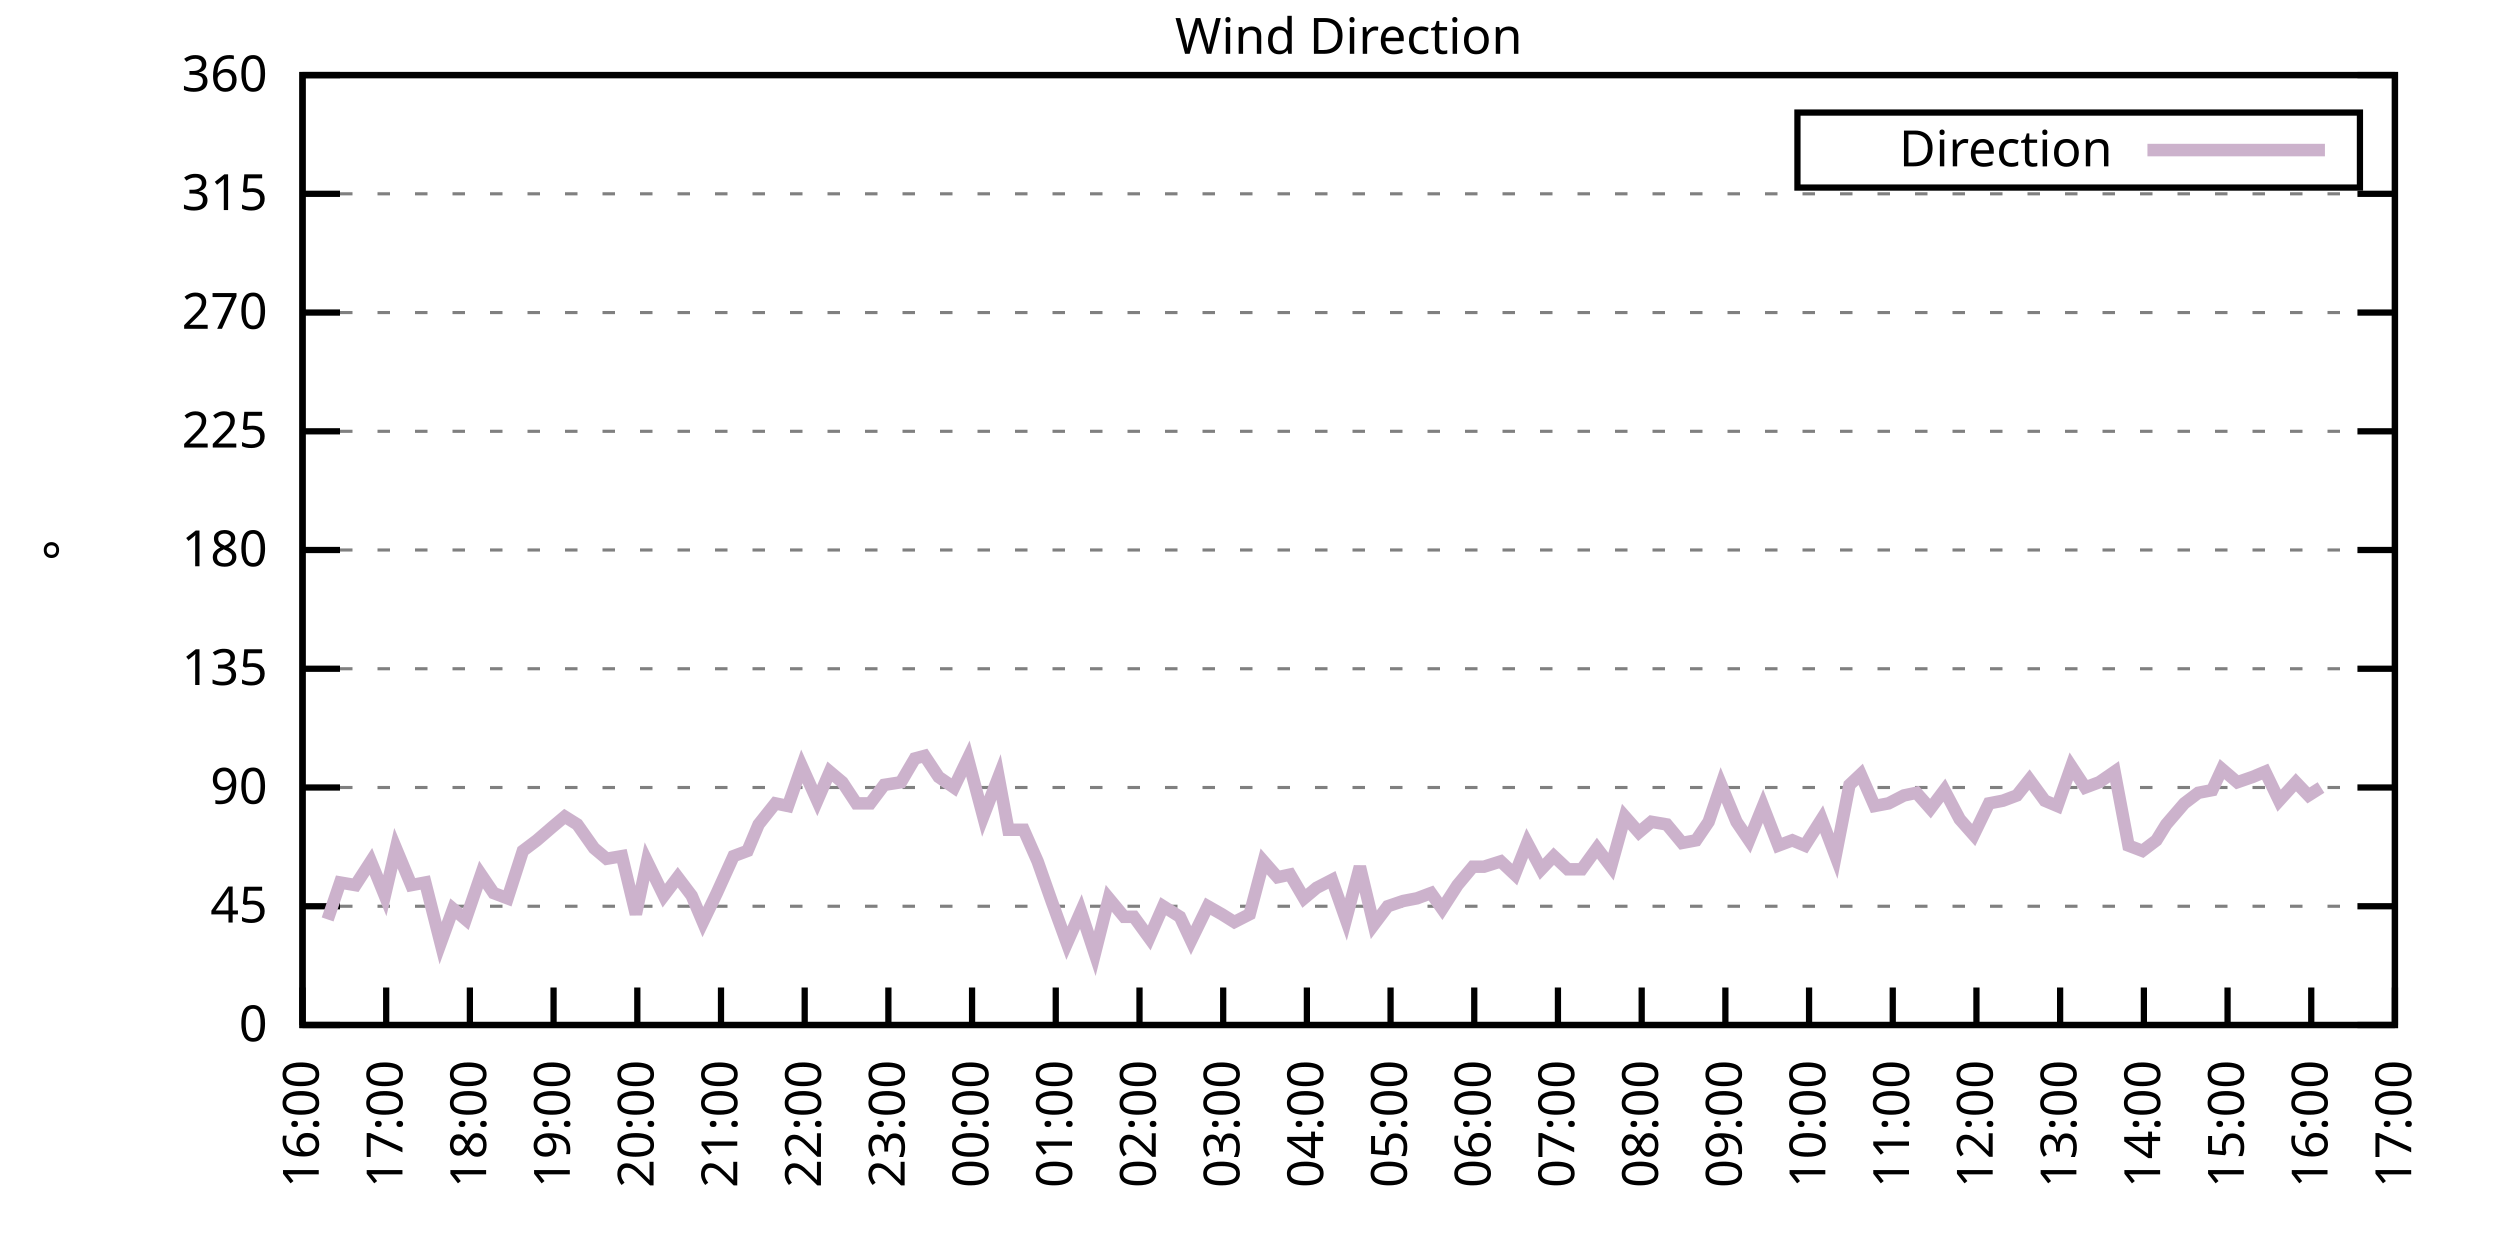
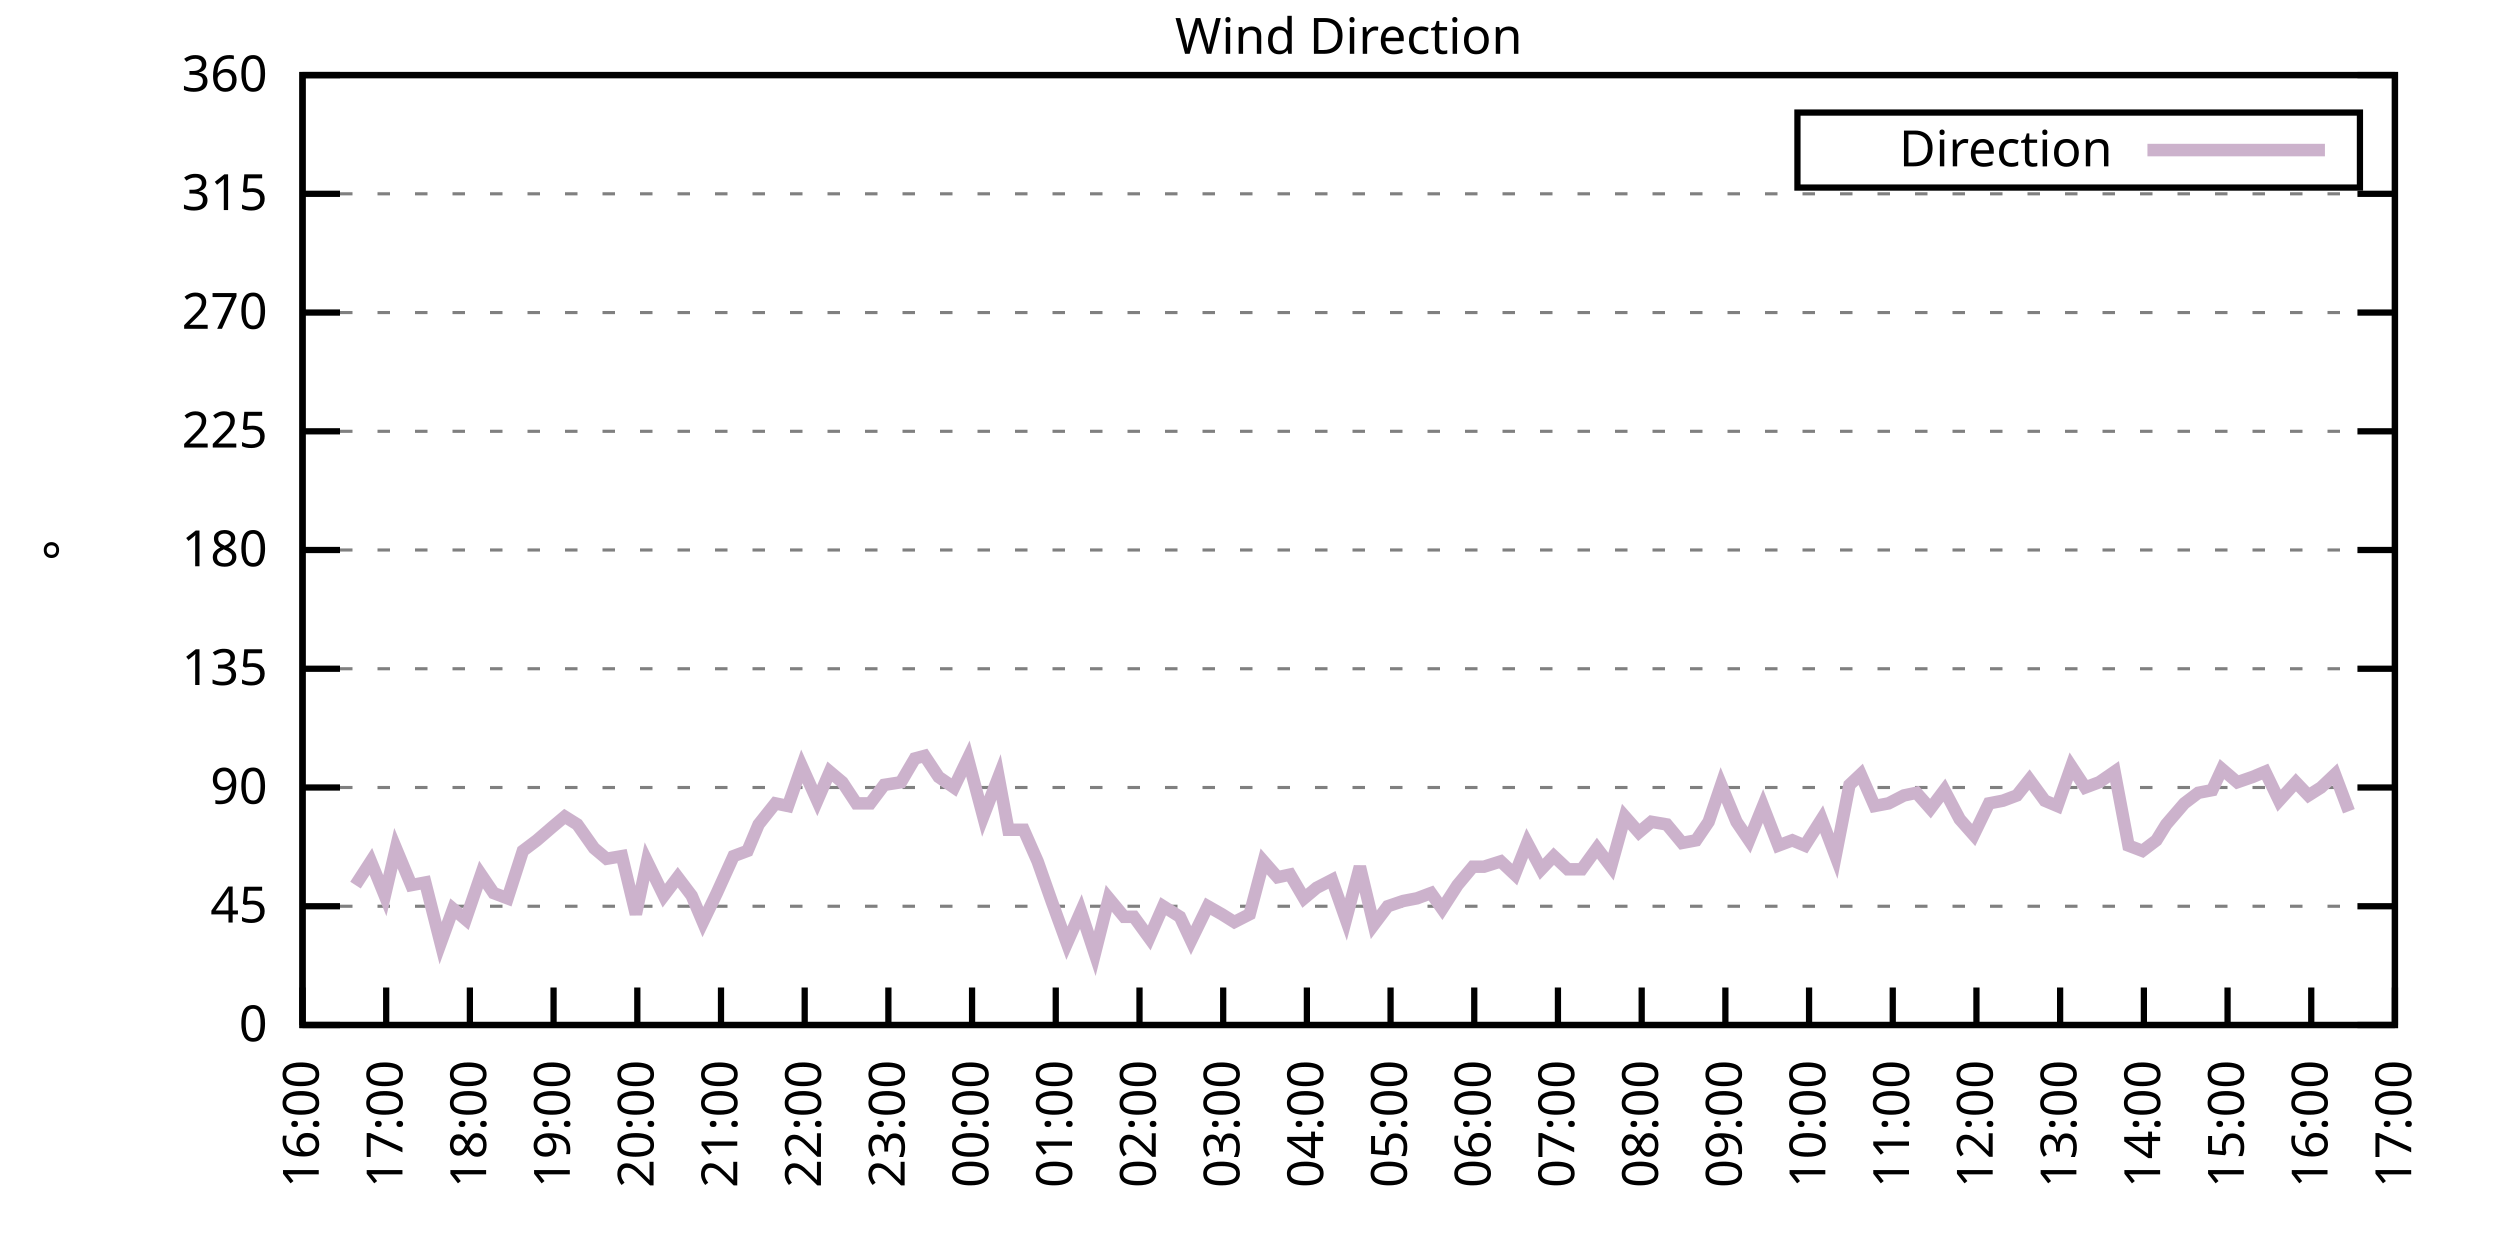
<svg xmlns="http://www.w3.org/2000/svg" xmlns:xlink="http://www.w3.org/1999/xlink" width="400" height="200" viewBox="0 0 400 200">
  <g id="gnuplot_canvas">
    <rect x="0" y="0" width="400" height="200" fill="none" />
    <defs>
      <circle id="gpDot" r="0.5" stroke-width="0.5" stroke="currentColor" />
      <path id="gpPt0" stroke-width="0.333" stroke="currentColor" d="M-1,0 h2 M0,-1 v2" />
      <path id="gpPt1" stroke-width="0.333" stroke="currentColor" d="M-1,-1 L1,1 M1,-1 L-1,1" />
      <path id="gpPt2" stroke-width="0.333" stroke="currentColor" d="M-1,0 L1,0 M0,-1 L0,1 M-1,-1 L1,1 M-1,1 L1,-1" />
      <rect id="gpPt3" stroke-width="0.333" stroke="currentColor" x="-1" y="-1" width="2" height="2" />
      <rect id="gpPt4" stroke-width="0.333" stroke="currentColor" fill="currentColor" x="-1" y="-1" width="2" height="2" />
      <circle id="gpPt5" stroke-width="0.333" stroke="currentColor" cx="0" cy="0" r="1" />
      <use xlink:href="#gpPt5" id="gpPt6" fill="currentColor" stroke="none" />
      <path id="gpPt7" stroke-width="0.333" stroke="currentColor" d="M0,-1.33 L-1.33,0.67 L1.33,0.67 z" />
      <use xlink:href="#gpPt7" id="gpPt8" fill="currentColor" stroke="none" />
      <use xlink:href="#gpPt7" id="gpPt9" stroke="currentColor" transform="rotate(180)" />
      <use xlink:href="#gpPt9" id="gpPt10" fill="currentColor" stroke="none" />
      <use xlink:href="#gpPt3" id="gpPt11" stroke="currentColor" transform="rotate(45)" />
      <use xlink:href="#gpPt11" id="gpPt12" fill="currentColor" stroke="none" />
      <path id="gpPt13" stroke-width="0.333" stroke="currentColor" d="M0,1.330 L1.265,0.411 L0.782,-1.067 L-0.782,-1.076 L-1.265,0.411 z" />
      <use xlink:href="#gpPt13" id="gpPt14" fill="currentColor" stroke="none" />
      <filter id="textbox" filterUnits="objectBoundingBox" x="0" y="0" height="1" width="1">
        <feFlood flood-color="white" flood-opacity="1" result="bgnd" />
        <feComposite in="SourceGraphic" in2="bgnd" operator="atop" />
      </filter>
      <filter id="greybox" filterUnits="objectBoundingBox" x="0" y="0" height="1" width="1">
        <feFlood flood-color="lightgrey" flood-opacity="1" result="grey" />
        <feComposite in="SourceGraphic" in2="grey" operator="atop" />
      </filter>
    </defs>
    <g fill="none" color="white" stroke="currentColor" stroke-width="1.00" stroke-linecap="butt" stroke-linejoin="miter">
</g>
    <g fill="none" color="black" stroke="currentColor" stroke-width="1.00" stroke-linecap="butt" stroke-linejoin="miter">
      <g stroke="none" shape-rendering="crispEdges">
        <polygon fill="rgb(255, 255, 255)" points="48.40,164.00 383.18,164.00 383.18,12.02 48.40,12.02 " />
      </g>
    </g>
    <g fill="none" color="black" stroke="currentColor" stroke-width="1.00" stroke-linecap="butt" stroke-linejoin="miter">
</g>
    <g fill="none" color="black" stroke="black" stroke-width="0.50" stroke-linecap="butt" stroke-linejoin="miter">
</g>
    <g fill="none" color="gray" stroke="currentColor" stroke-width="0.50" stroke-linecap="butt" stroke-linejoin="miter">
      <path stroke="gray" stroke-dasharray="2,4" class="gridline" d="M48.40,164.00 L383.19,164.00  " />
    </g>
    <g fill="none" color="gray" stroke="gray" stroke-width="1.00" stroke-linecap="butt" stroke-linejoin="miter">
</g>
    <g fill="none" color="black" stroke="currentColor" stroke-width="1.00" stroke-linecap="butt" stroke-linejoin="miter">
      <path stroke="black" d="M48.40,164.00 L54.40,164.00 M383.19,164.00 L377.19,164.00  " />
      <g transform="translate(42.80,166.60)" stroke="none" fill="black" font-family="Sans" font-size="8.00" text-anchor="end">
        <text>
          <tspan font-family="Sans"> 0</tspan>
        </text>
      </g>
    </g>
    <g fill="none" color="black" stroke="currentColor" stroke-width="1.00" stroke-linecap="butt" stroke-linejoin="miter">
</g>
    <g fill="none" color="black" stroke="black" stroke-width="0.50" stroke-linecap="butt" stroke-linejoin="miter">
</g>
    <g fill="none" color="gray" stroke="currentColor" stroke-width="0.50" stroke-linecap="butt" stroke-linejoin="miter">
      <path stroke="gray" stroke-dasharray="2,4" class="gridline" d="M48.40,145.00 L383.19,145.00  " />
    </g>
    <g fill="none" color="gray" stroke="gray" stroke-width="1.00" stroke-linecap="butt" stroke-linejoin="miter">
</g>
    <g fill="none" color="black" stroke="currentColor" stroke-width="1.00" stroke-linecap="butt" stroke-linejoin="miter">
      <path stroke="black" d="M48.40,145.00 L54.40,145.00 M383.19,145.00 L377.19,145.00  " />
      <g transform="translate(42.80,147.60)" stroke="none" fill="black" font-family="Sans" font-size="8.00" text-anchor="end">
        <text>
          <tspan font-family="Sans"> 45</tspan>
        </text>
      </g>
    </g>
    <g fill="none" color="black" stroke="currentColor" stroke-width="1.00" stroke-linecap="butt" stroke-linejoin="miter">
</g>
    <g fill="none" color="black" stroke="black" stroke-width="0.50" stroke-linecap="butt" stroke-linejoin="miter">
</g>
    <g fill="none" color="gray" stroke="currentColor" stroke-width="0.50" stroke-linecap="butt" stroke-linejoin="miter">
      <path stroke="gray" stroke-dasharray="2,4" class="gridline" d="M48.40,126.00 L383.19,126.00  " />
    </g>
    <g fill="none" color="gray" stroke="gray" stroke-width="1.00" stroke-linecap="butt" stroke-linejoin="miter">
</g>
    <g fill="none" color="black" stroke="currentColor" stroke-width="1.00" stroke-linecap="butt" stroke-linejoin="miter">
      <path stroke="black" d="M48.40,126.00 L54.40,126.00 M383.19,126.00 L377.19,126.00  " />
      <g transform="translate(42.80,128.60)" stroke="none" fill="black" font-family="Sans" font-size="8.00" text-anchor="end">
        <text>
          <tspan font-family="Sans"> 90</tspan>
        </text>
      </g>
    </g>
    <g fill="none" color="black" stroke="currentColor" stroke-width="1.00" stroke-linecap="butt" stroke-linejoin="miter">
</g>
    <g fill="none" color="black" stroke="black" stroke-width="0.50" stroke-linecap="butt" stroke-linejoin="miter">
</g>
    <g fill="none" color="gray" stroke="currentColor" stroke-width="0.50" stroke-linecap="butt" stroke-linejoin="miter">
      <path stroke="gray" stroke-dasharray="2,4" class="gridline" d="M48.40,107.00 L383.19,107.00  " />
    </g>
    <g fill="none" color="gray" stroke="gray" stroke-width="1.00" stroke-linecap="butt" stroke-linejoin="miter">
</g>
    <g fill="none" color="black" stroke="currentColor" stroke-width="1.00" stroke-linecap="butt" stroke-linejoin="miter">
      <path stroke="black" d="M48.40,107.00 L54.40,107.00 M383.19,107.00 L377.19,107.00  " />
      <g transform="translate(42.80,109.60)" stroke="none" fill="black" font-family="Sans" font-size="8.00" text-anchor="end">
        <text>
          <tspan font-family="Sans"> 135</tspan>
        </text>
      </g>
    </g>
    <g fill="none" color="black" stroke="currentColor" stroke-width="1.00" stroke-linecap="butt" stroke-linejoin="miter">
</g>
    <g fill="none" color="black" stroke="black" stroke-width="0.50" stroke-linecap="butt" stroke-linejoin="miter">
</g>
    <g fill="none" color="gray" stroke="currentColor" stroke-width="0.50" stroke-linecap="butt" stroke-linejoin="miter">
      <path stroke="gray" stroke-dasharray="2,4" class="gridline" d="M48.40,88.00 L383.19,88.00  " />
    </g>
    <g fill="none" color="gray" stroke="gray" stroke-width="1.00" stroke-linecap="butt" stroke-linejoin="miter">
</g>
    <g fill="none" color="black" stroke="currentColor" stroke-width="1.00" stroke-linecap="butt" stroke-linejoin="miter">
      <path stroke="black" d="M48.40,88.00 L54.40,88.00 M383.19,88.00 L377.19,88.00  " />
      <g transform="translate(42.80,90.60)" stroke="none" fill="black" font-family="Sans" font-size="8.00" text-anchor="end">
        <text>
          <tspan font-family="Sans"> 180</tspan>
        </text>
      </g>
    </g>
    <g fill="none" color="black" stroke="currentColor" stroke-width="1.00" stroke-linecap="butt" stroke-linejoin="miter">
</g>
    <g fill="none" color="black" stroke="black" stroke-width="0.50" stroke-linecap="butt" stroke-linejoin="miter">
</g>
    <g fill="none" color="gray" stroke="currentColor" stroke-width="0.50" stroke-linecap="butt" stroke-linejoin="miter">
      <path stroke="gray" stroke-dasharray="2,4" class="gridline" d="M48.40,69.01 L383.19,69.01  " />
    </g>
    <g fill="none" color="gray" stroke="gray" stroke-width="1.00" stroke-linecap="butt" stroke-linejoin="miter">
</g>
    <g fill="none" color="black" stroke="currentColor" stroke-width="1.00" stroke-linecap="butt" stroke-linejoin="miter">
      <path stroke="black" d="M48.40,69.01 L54.40,69.01 M383.19,69.01 L377.19,69.01  " />
      <g transform="translate(42.80,71.61)" stroke="none" fill="black" font-family="Sans" font-size="8.00" text-anchor="end">
        <text>
          <tspan font-family="Sans"> 225</tspan>
        </text>
      </g>
    </g>
    <g fill="none" color="black" stroke="currentColor" stroke-width="1.00" stroke-linecap="butt" stroke-linejoin="miter">
</g>
    <g fill="none" color="black" stroke="black" stroke-width="0.50" stroke-linecap="butt" stroke-linejoin="miter">
</g>
    <g fill="none" color="gray" stroke="currentColor" stroke-width="0.50" stroke-linecap="butt" stroke-linejoin="miter">
      <path stroke="gray" stroke-dasharray="2,4" class="gridline" d="M48.40,50.01 L383.19,50.01  " />
    </g>
    <g fill="none" color="gray" stroke="gray" stroke-width="1.00" stroke-linecap="butt" stroke-linejoin="miter">
</g>
    <g fill="none" color="black" stroke="currentColor" stroke-width="1.00" stroke-linecap="butt" stroke-linejoin="miter">
      <path stroke="black" d="M48.40,50.01 L54.40,50.01 M383.19,50.01 L377.19,50.01  " />
      <g transform="translate(42.80,52.61)" stroke="none" fill="black" font-family="Sans" font-size="8.00" text-anchor="end">
        <text>
          <tspan font-family="Sans"> 270</tspan>
        </text>
      </g>
    </g>
    <g fill="none" color="black" stroke="currentColor" stroke-width="1.00" stroke-linecap="butt" stroke-linejoin="miter">
</g>
    <g fill="none" color="black" stroke="black" stroke-width="0.50" stroke-linecap="butt" stroke-linejoin="miter">
</g>
    <g fill="none" color="gray" stroke="currentColor" stroke-width="0.50" stroke-linecap="butt" stroke-linejoin="miter">
      <path stroke="gray" stroke-dasharray="2,4" class="gridline" d="M48.40,31.01 L383.19,31.01  " />
    </g>
    <g fill="none" color="gray" stroke="gray" stroke-width="1.00" stroke-linecap="butt" stroke-linejoin="miter">
</g>
    <g fill="none" color="black" stroke="currentColor" stroke-width="1.00" stroke-linecap="butt" stroke-linejoin="miter">
      <path stroke="black" d="M48.40,31.01 L54.40,31.01 M383.19,31.01 L377.19,31.01  " />
      <g transform="translate(42.80,33.61)" stroke="none" fill="black" font-family="Sans" font-size="8.00" text-anchor="end">
        <text>
          <tspan font-family="Sans"> 315</tspan>
        </text>
      </g>
    </g>
    <g fill="none" color="black" stroke="currentColor" stroke-width="1.00" stroke-linecap="butt" stroke-linejoin="miter">
</g>
    <g fill="none" color="black" stroke="black" stroke-width="0.50" stroke-linecap="butt" stroke-linejoin="miter">
</g>
    <g fill="none" color="gray" stroke="currentColor" stroke-width="0.50" stroke-linecap="butt" stroke-linejoin="miter">
      <path stroke="gray" stroke-dasharray="2,4" class="gridline" d="M48.40,12.01 L383.19,12.01  " />
    </g>
    <g fill="none" color="gray" stroke="gray" stroke-width="1.00" stroke-linecap="butt" stroke-linejoin="miter">
</g>
    <g fill="none" color="black" stroke="currentColor" stroke-width="1.00" stroke-linecap="butt" stroke-linejoin="miter">
      <path stroke="black" d="M48.40,12.01 L54.40,12.01 M383.19,12.01 L377.19,12.01  " />
      <g transform="translate(42.80,14.61)" stroke="none" fill="black" font-family="Sans" font-size="8.00" text-anchor="end">
        <text>
          <tspan font-family="Sans"> 360</tspan>
        </text>
      </g>
    </g>
    <g fill="none" color="black" stroke="currentColor" stroke-width="1.00" stroke-linecap="butt" stroke-linejoin="miter">
      <path stroke="black" d="M48.40,164.00 L48.40,158.00  " />
      <g transform="translate(51.00,169.60) rotate(270.00)" stroke="none" fill="black" font-family="Sans" font-size="8.00" text-anchor="end">
        <text>
          <tspan font-family="Sans">16:00</tspan>
        </text>
      </g>
    </g>
    <g fill="none" color="black" stroke="currentColor" stroke-width="1.00" stroke-linecap="butt" stroke-linejoin="miter">
      <path stroke="black" d="M61.79,164.00 L61.79,158.00  " />
      <g transform="translate(64.39,169.60) rotate(270.00)" stroke="none" fill="black" font-family="Sans" font-size="8.00" text-anchor="end">
        <text>
          <tspan font-family="Sans">17:00</tspan>
        </text>
      </g>
    </g>
    <g fill="none" color="black" stroke="currentColor" stroke-width="1.00" stroke-linecap="butt" stroke-linejoin="miter">
      <path stroke="black" d="M75.18,164.00 L75.18,158.00  " />
      <g transform="translate(77.78,169.60) rotate(270.00)" stroke="none" fill="black" font-family="Sans" font-size="8.00" text-anchor="end">
        <text>
          <tspan font-family="Sans">18:00</tspan>
        </text>
      </g>
    </g>
    <g fill="none" color="black" stroke="currentColor" stroke-width="1.00" stroke-linecap="butt" stroke-linejoin="miter">
      <path stroke="black" d="M88.57,164.00 L88.57,158.00  " />
      <g transform="translate(91.17,169.60) rotate(270.00)" stroke="none" fill="black" font-family="Sans" font-size="8.00" text-anchor="end">
        <text>
          <tspan font-family="Sans">19:00</tspan>
        </text>
      </g>
    </g>
    <g fill="none" color="black" stroke="currentColor" stroke-width="1.00" stroke-linecap="butt" stroke-linejoin="miter">
      <path stroke="black" d="M101.97,164.00 L101.97,158.00  " />
      <g transform="translate(104.57,169.60) rotate(270.00)" stroke="none" fill="black" font-family="Sans" font-size="8.00" text-anchor="end">
        <text>
          <tspan font-family="Sans">20:00</tspan>
        </text>
      </g>
    </g>
    <g fill="none" color="black" stroke="currentColor" stroke-width="1.00" stroke-linecap="butt" stroke-linejoin="miter">
      <path stroke="black" d="M115.36,164.00 L115.36,158.00  " />
      <g transform="translate(117.96,169.60) rotate(270.00)" stroke="none" fill="black" font-family="Sans" font-size="8.00" text-anchor="end">
        <text>
          <tspan font-family="Sans">21:00</tspan>
        </text>
      </g>
    </g>
    <g fill="none" color="black" stroke="currentColor" stroke-width="1.00" stroke-linecap="butt" stroke-linejoin="miter">
      <path stroke="black" d="M128.75,164.00 L128.75,158.00  " />
      <g transform="translate(131.35,169.60) rotate(270.00)" stroke="none" fill="black" font-family="Sans" font-size="8.00" text-anchor="end">
        <text>
          <tspan font-family="Sans">22:00</tspan>
        </text>
      </g>
    </g>
    <g fill="none" color="black" stroke="currentColor" stroke-width="1.00" stroke-linecap="butt" stroke-linejoin="miter">
      <path stroke="black" d="M142.14,164.00 L142.14,158.00  " />
      <g transform="translate(144.74,169.60) rotate(270.00)" stroke="none" fill="black" font-family="Sans" font-size="8.00" text-anchor="end">
        <text>
          <tspan font-family="Sans">23:00</tspan>
        </text>
      </g>
    </g>
    <g fill="none" color="black" stroke="currentColor" stroke-width="1.00" stroke-linecap="butt" stroke-linejoin="miter">
      <path stroke="black" d="M155.53,164.00 L155.53,158.00  " />
      <g transform="translate(158.13,169.60) rotate(270.00)" stroke="none" fill="black" font-family="Sans" font-size="8.00" text-anchor="end">
        <text>
          <tspan font-family="Sans">00:00</tspan>
        </text>
      </g>
    </g>
    <g fill="none" color="black" stroke="currentColor" stroke-width="1.00" stroke-linecap="butt" stroke-linejoin="miter">
      <path stroke="black" d="M168.92,164.00 L168.92,158.00  " />
      <g transform="translate(171.52,169.60) rotate(270.00)" stroke="none" fill="black" font-family="Sans" font-size="8.00" text-anchor="end">
        <text>
          <tspan font-family="Sans">01:00</tspan>
        </text>
      </g>
    </g>
    <g fill="none" color="black" stroke="currentColor" stroke-width="1.00" stroke-linecap="butt" stroke-linejoin="miter">
      <path stroke="black" d="M182.32,164.00 L182.32,158.00  " />
      <g transform="translate(184.92,169.60) rotate(270.00)" stroke="none" fill="black" font-family="Sans" font-size="8.00" text-anchor="end">
        <text>
          <tspan font-family="Sans">02:00</tspan>
        </text>
      </g>
    </g>
    <g fill="none" color="black" stroke="currentColor" stroke-width="1.00" stroke-linecap="butt" stroke-linejoin="miter">
      <path stroke="black" d="M195.71,164.00 L195.71,158.00  " />
      <g transform="translate(198.31,169.60) rotate(270.00)" stroke="none" fill="black" font-family="Sans" font-size="8.00" text-anchor="end">
        <text>
          <tspan font-family="Sans">03:00</tspan>
        </text>
      </g>
    </g>
    <g fill="none" color="black" stroke="currentColor" stroke-width="1.00" stroke-linecap="butt" stroke-linejoin="miter">
      <path stroke="black" d="M209.10,164.00 L209.10,158.00  " />
      <g transform="translate(211.70,169.60) rotate(270.00)" stroke="none" fill="black" font-family="Sans" font-size="8.00" text-anchor="end">
        <text>
          <tspan font-family="Sans">04:00</tspan>
        </text>
      </g>
    </g>
    <g fill="none" color="black" stroke="currentColor" stroke-width="1.00" stroke-linecap="butt" stroke-linejoin="miter">
      <path stroke="black" d="M222.49,164.00 L222.49,158.00  " />
      <g transform="translate(225.09,169.60) rotate(270.00)" stroke="none" fill="black" font-family="Sans" font-size="8.00" text-anchor="end">
        <text>
          <tspan font-family="Sans">05:00</tspan>
        </text>
      </g>
    </g>
    <g fill="none" color="black" stroke="currentColor" stroke-width="1.00" stroke-linecap="butt" stroke-linejoin="miter">
      <path stroke="black" d="M235.88,164.00 L235.88,158.00  " />
      <g transform="translate(238.48,169.60) rotate(270.00)" stroke="none" fill="black" font-family="Sans" font-size="8.00" text-anchor="end">
        <text>
          <tspan font-family="Sans">06:00</tspan>
        </text>
      </g>
    </g>
    <g fill="none" color="black" stroke="currentColor" stroke-width="1.00" stroke-linecap="butt" stroke-linejoin="miter">
      <path stroke="black" d="M249.27,164.00 L249.27,158.00  " />
      <g transform="translate(251.87,169.60) rotate(270.00)" stroke="none" fill="black" font-family="Sans" font-size="8.00" text-anchor="end">
        <text>
          <tspan font-family="Sans">07:00</tspan>
        </text>
      </g>
    </g>
    <g fill="none" color="black" stroke="currentColor" stroke-width="1.00" stroke-linecap="butt" stroke-linejoin="miter">
      <path stroke="black" d="M262.67,164.00 L262.67,158.00  " />
      <g transform="translate(265.27,169.60) rotate(270.00)" stroke="none" fill="black" font-family="Sans" font-size="8.00" text-anchor="end">
        <text>
          <tspan font-family="Sans">08:00</tspan>
        </text>
      </g>
    </g>
    <g fill="none" color="black" stroke="currentColor" stroke-width="1.00" stroke-linecap="butt" stroke-linejoin="miter">
      <path stroke="black" d="M276.06,164.00 L276.06,158.00  " />
      <g transform="translate(278.66,169.60) rotate(270.00)" stroke="none" fill="black" font-family="Sans" font-size="8.00" text-anchor="end">
        <text>
          <tspan font-family="Sans">09:00</tspan>
        </text>
      </g>
    </g>
    <g fill="none" color="black" stroke="currentColor" stroke-width="1.00" stroke-linecap="butt" stroke-linejoin="miter">
      <path stroke="black" d="M289.45,164.00 L289.45,158.00  " />
      <g transform="translate(292.05,169.60) rotate(270.00)" stroke="none" fill="black" font-family="Sans" font-size="8.00" text-anchor="end">
        <text>
          <tspan font-family="Sans">10:00</tspan>
        </text>
      </g>
    </g>
    <g fill="none" color="black" stroke="currentColor" stroke-width="1.00" stroke-linecap="butt" stroke-linejoin="miter">
      <path stroke="black" d="M302.84,164.00 L302.84,158.00  " />
      <g transform="translate(305.44,169.60) rotate(270.00)" stroke="none" fill="black" font-family="Sans" font-size="8.00" text-anchor="end">
        <text>
          <tspan font-family="Sans">11:00</tspan>
        </text>
      </g>
    </g>
    <g fill="none" color="black" stroke="currentColor" stroke-width="1.00" stroke-linecap="butt" stroke-linejoin="miter">
      <path stroke="black" d="M316.23,164.00 L316.23,158.00  " />
      <g transform="translate(318.83,169.60) rotate(270.00)" stroke="none" fill="black" font-family="Sans" font-size="8.00" text-anchor="end">
        <text>
          <tspan font-family="Sans">12:00</tspan>
        </text>
      </g>
    </g>
    <g fill="none" color="black" stroke="currentColor" stroke-width="1.00" stroke-linecap="butt" stroke-linejoin="miter">
      <path stroke="black" d="M329.62,164.00 L329.62,158.00  " />
      <g transform="translate(332.22,169.60) rotate(270.00)" stroke="none" fill="black" font-family="Sans" font-size="8.00" text-anchor="end">
        <text>
          <tspan font-family="Sans">13:00</tspan>
        </text>
      </g>
    </g>
    <g fill="none" color="black" stroke="currentColor" stroke-width="1.00" stroke-linecap="butt" stroke-linejoin="miter">
      <path stroke="black" d="M343.02,164.00 L343.02,158.00  " />
      <g transform="translate(345.62,169.60) rotate(270.00)" stroke="none" fill="black" font-family="Sans" font-size="8.00" text-anchor="end">
        <text>
          <tspan font-family="Sans">14:00</tspan>
        </text>
      </g>
    </g>
    <g fill="none" color="black" stroke="currentColor" stroke-width="1.00" stroke-linecap="butt" stroke-linejoin="miter">
      <path stroke="black" d="M356.41,164.00 L356.41,158.00  " />
      <g transform="translate(359.01,169.60) rotate(270.00)" stroke="none" fill="black" font-family="Sans" font-size="8.00" text-anchor="end">
        <text>
          <tspan font-family="Sans">15:00</tspan>
        </text>
      </g>
    </g>
    <g fill="none" color="black" stroke="currentColor" stroke-width="1.00" stroke-linecap="butt" stroke-linejoin="miter">
      <path stroke="black" d="M369.80,164.00 L369.80,158.00  " />
      <g transform="translate(372.40,169.60) rotate(270.00)" stroke="none" fill="black" font-family="Sans" font-size="8.00" text-anchor="end">
        <text>
          <tspan font-family="Sans">16:00</tspan>
        </text>
      </g>
    </g>
    <g fill="none" color="black" stroke="currentColor" stroke-width="1.00" stroke-linecap="butt" stroke-linejoin="miter">
      <path stroke="black" d="M383.19,164.00 L383.19,158.00  " />
      <g transform="translate(385.79,169.60) rotate(270.00)" stroke="none" fill="black" font-family="Sans" font-size="8.00" text-anchor="end">
        <text>
          <tspan font-family="Sans">17:00</tspan>
        </text>
      </g>
    </g>
    <g fill="none" color="black" stroke="currentColor" stroke-width="1.00" stroke-linecap="butt" stroke-linejoin="miter">
</g>
    <g fill="none" color="black" stroke="currentColor" stroke-width="1.00" stroke-linecap="butt" stroke-linejoin="miter">
      <path stroke="black" d="M48.40,12.01 L48.40,164.00 L383.19,164.00 L383.19,12.01 L48.40,12.01 Z  " />
    </g>
    <g fill="none" color="black" stroke="currentColor" stroke-width="1.00" stroke-linecap="butt" stroke-linejoin="miter">
</g>
    <g fill="none" color="black" stroke="currentColor" stroke-width="1.00" stroke-linecap="butt" stroke-linejoin="miter">
      <path stroke="black" d="M287.59,30.01 L287.59,18.01 L377.59,18.01 L377.59,30.01 L287.59,30.01 Z  " />
    </g>
    <g id="Wind_direction_plot_1">
      <g fill="none" color="white" stroke="black" stroke-width="2.00" stroke-linecap="butt" stroke-linejoin="miter">
</g>
      <g fill="none" color="black" stroke="currentColor" stroke-width="2.00" stroke-linecap="butt" stroke-linejoin="miter">
        <g transform="translate(337.99,26.61)" stroke="none" fill="black" font-family="Sans" font-size="8.00" text-anchor="end">
          <text>
            <tspan font-family="Sans">Direction</tspan>
          </text>
        </g>
      </g>
      <g fill="none" color="black" stroke="currentColor" stroke-width="2.00" stroke-linecap="butt" stroke-linejoin="miter">
-         <path stroke="rgb(204, 178, 204)" d="M343.59,24.01 L371.99,24.01 M52.42,147.11 L54.43,141.20 L56.88,141.62 L59.34,137.82 L61.57,143.31 L63.35,135.71   L65.81,141.62 L68.04,141.20 L70.50,150.91 L72.50,145.42 L74.51,147.11 L76.97,139.93 L78.98,142.89 L81.21,143.73   L83.66,136.14 L85.90,134.45 L88.35,132.34 L90.36,130.65 L92.37,131.91 L95.05,135.71 L97.06,137.40 L99.51,136.98   L101.74,146.27 L103.53,137.82 L106.21,143.31 L108.44,140.36 L110.67,143.31 L112.46,147.53 L114.69,142.89 L117.37,136.98   L119.60,136.14 L121.38,131.91 L124.06,128.54 L126.07,128.96 L128.30,122.62 L130.76,128.11 L132.77,123.47 L134.78,125.16   L137.01,128.54 L139.24,128.54 L141.47,125.58 L144.15,125.16 L146.38,121.36 L147.94,120.94 L150.18,124.31 L152.63,126.00   L154.86,121.36 L157.32,130.65 L159.77,124.31 L161.34,132.76 L163.79,132.76 L166.02,137.82 L168.25,144.16 L170.71,150.91   L172.94,145.85 L175.17,152.60 L177.41,143.73 L179.86,146.69 L181.42,146.69 L183.88,150.07 L186.11,145.00 L188.79,146.69   L190.57,150.49 L193.25,145.00 L195.48,146.27 L197.49,147.53 L199.95,146.27 L202.18,137.82 L204.41,140.36 L206.42,139.93   L208.65,143.73 L210.66,142.05 L213.12,140.78 L215.35,147.11 L217.58,138.67 L219.81,147.96 L222.04,145.00 L224.50,144.16   L226.73,143.73 L228.96,142.89 L230.75,145.42 L233.20,141.62 L235.66,138.67 L237.44,138.67 L240.12,137.82 L242.36,139.93   L244.36,134.87 L246.60,139.09 L248.60,136.98 L250.84,139.09 L253.07,139.09 L255.52,135.71 L257.76,138.67 L259.99,130.65   L262.22,133.18 L264.23,131.49 L266.68,131.91 L269.14,134.87 L271.37,134.45 L273.38,131.49 L275.39,125.58 L277.84,131.49   L279.85,134.45 L282.08,128.96 L284.54,135.29 L286.77,134.45 L288.78,135.29 L291.46,131.07 L293.69,136.98 L295.92,125.58   L297.71,123.89 L299.94,128.96 L302.17,128.54 L304.63,127.27 L306.63,126.85 L308.87,129.38 L311.10,126.42 L313.55,131.07   L315.79,133.60 L318.24,128.54 L320.47,128.11 L322.70,127.27 L324.71,124.74 L327.17,128.11 L329.18,128.96 L331.41,122.62   L333.64,126.00 L335.87,125.16 L338.33,123.47 L340.56,135.29 L342.79,136.14 L345.02,134.45 L346.59,131.91 L349.49,128.54   L351.72,126.85 L353.95,126.42 L355.51,123.05 L357.97,125.16 L360.42,124.31 L362.43,123.47 L364.66,128.11 L367.34,125.16   L369.35,127.27 L371.36,126.00  " />
+         <path stroke="rgb(204, 178, 204)" d="M343.59,24.01 L371.99,24.01 M56.88,141.62 L59.34,137.82 L61.57,143.31 L63.35,135.71 L65.81,141.62 L68.04,141.20   L70.50,150.91 L72.50,145.42 L74.51,147.11 L76.97,139.93 L78.98,142.89 L81.21,143.73 L83.66,136.14 L85.90,134.45   L88.35,132.34 L90.36,130.65 L92.37,131.91 L95.05,135.71 L97.06,137.40 L99.51,136.98 L101.74,146.27 L103.53,137.82   L106.21,143.31 L108.44,140.36 L110.67,143.31 L112.46,147.53 L114.69,142.89 L117.37,136.98 L119.60,136.14 L121.38,131.91   L124.06,128.54 L126.07,128.96 L128.30,122.62 L130.76,128.11 L132.77,123.47 L134.78,125.16 L137.01,128.54 L139.24,128.54   L141.47,125.58 L144.15,125.16 L146.38,121.36 L147.94,120.94 L150.18,124.31 L152.63,126.00 L154.86,121.36 L157.32,130.65   L159.77,124.31 L161.34,132.76 L163.79,132.76 L166.02,137.82 L168.25,144.16 L170.71,150.91 L172.94,145.85 L175.17,152.60   L177.41,143.73 L179.86,146.69 L181.42,146.69 L183.88,150.07 L186.11,145.00 L188.79,146.69 L190.57,150.49 L193.25,145.00   L195.48,146.27 L197.49,147.53 L199.95,146.27 L202.18,137.82 L204.41,140.36 L206.42,139.93 L208.65,143.73 L210.66,142.05   L213.12,140.78 L215.35,147.11 L217.58,138.67 L219.81,147.96 L222.04,145.00 L224.50,144.16 L226.73,143.73 L228.96,142.89   L230.75,145.42 L233.20,141.62 L235.66,138.67 L237.44,138.67 L240.12,137.82 L242.36,139.93 L244.36,134.87 L246.60,139.09   L248.60,136.98 L250.84,139.09 L253.07,139.09 L255.52,135.71 L257.76,138.67 L259.99,130.65 L262.22,133.18 L264.23,131.49   L266.68,131.91 L269.14,134.87 L271.37,134.45 L273.38,131.49 L275.39,125.58 L277.84,131.49 L279.85,134.45 L282.08,128.96   L284.54,135.29 L286.77,134.45 L288.78,135.29 L291.46,131.07 L293.69,136.98 L295.92,125.58 L297.71,123.89 L299.94,128.96   L302.17,128.54 L304.63,127.27 L306.63,126.85 L308.87,129.38 L311.10,126.42 L313.55,131.07 L315.79,133.60 L318.24,128.54   L320.47,128.11 L322.70,127.27 L324.71,124.74 L327.17,128.11 L329.18,128.96 L331.41,122.62 L333.64,126.00 L335.87,125.16   L338.33,123.47 L340.56,135.29 L342.79,136.14 L345.02,134.45 L346.59,131.91 L349.49,128.54 L351.72,126.85 L353.95,126.42   L355.51,123.05 L357.97,125.16 L360.42,124.31 L362.43,123.47 L364.66,128.11 L367.34,125.16 L369.35,127.27 L371.36,126.00   L373.59,123.89 L375.82,129.80  " />
      </g>
    </g>
    <g fill="none" color="black" stroke="currentColor" stroke-width="2.00" stroke-linecap="butt" stroke-linejoin="miter">
</g>
    <g fill="none" color="black" stroke="black" stroke-width="1.00" stroke-linecap="butt" stroke-linejoin="miter">
</g>
    <g fill="none" color="black" stroke="currentColor" stroke-width="1.00" stroke-linecap="butt" stroke-linejoin="miter">
      <path stroke="black" d="M48.40,12.01 L48.40,164.00 L383.19,164.00 L383.19,12.01 L48.40,12.01 Z  " />
      <g transform="translate(12.80,88.01) rotate(270.00)" stroke="none" fill="black" font-family="Sans" font-size="8.00" text-anchor="middle">
        <text>
          <tspan font-family="Sans">°</tspan>
        </text>
      </g>
    </g>
    <g fill="none" color="black" stroke="currentColor" stroke-width="1.00" stroke-linecap="butt" stroke-linejoin="miter">
</g>
    <g fill="none" color="black" stroke="currentColor" stroke-width="1.00" stroke-linecap="butt" stroke-linejoin="miter">
      <g transform="translate(215.79,8.61)" stroke="none" fill="black" font-family="Sans" font-size="8.00" text-anchor="middle">
        <text>
          <tspan font-family="Sans">Wind Direction</tspan>
        </text>
      </g>
    </g>
    <g fill="none" color="black" stroke="currentColor" stroke-width="1.00" stroke-linecap="butt" stroke-linejoin="miter">
</g>
  </g>
</svg>
